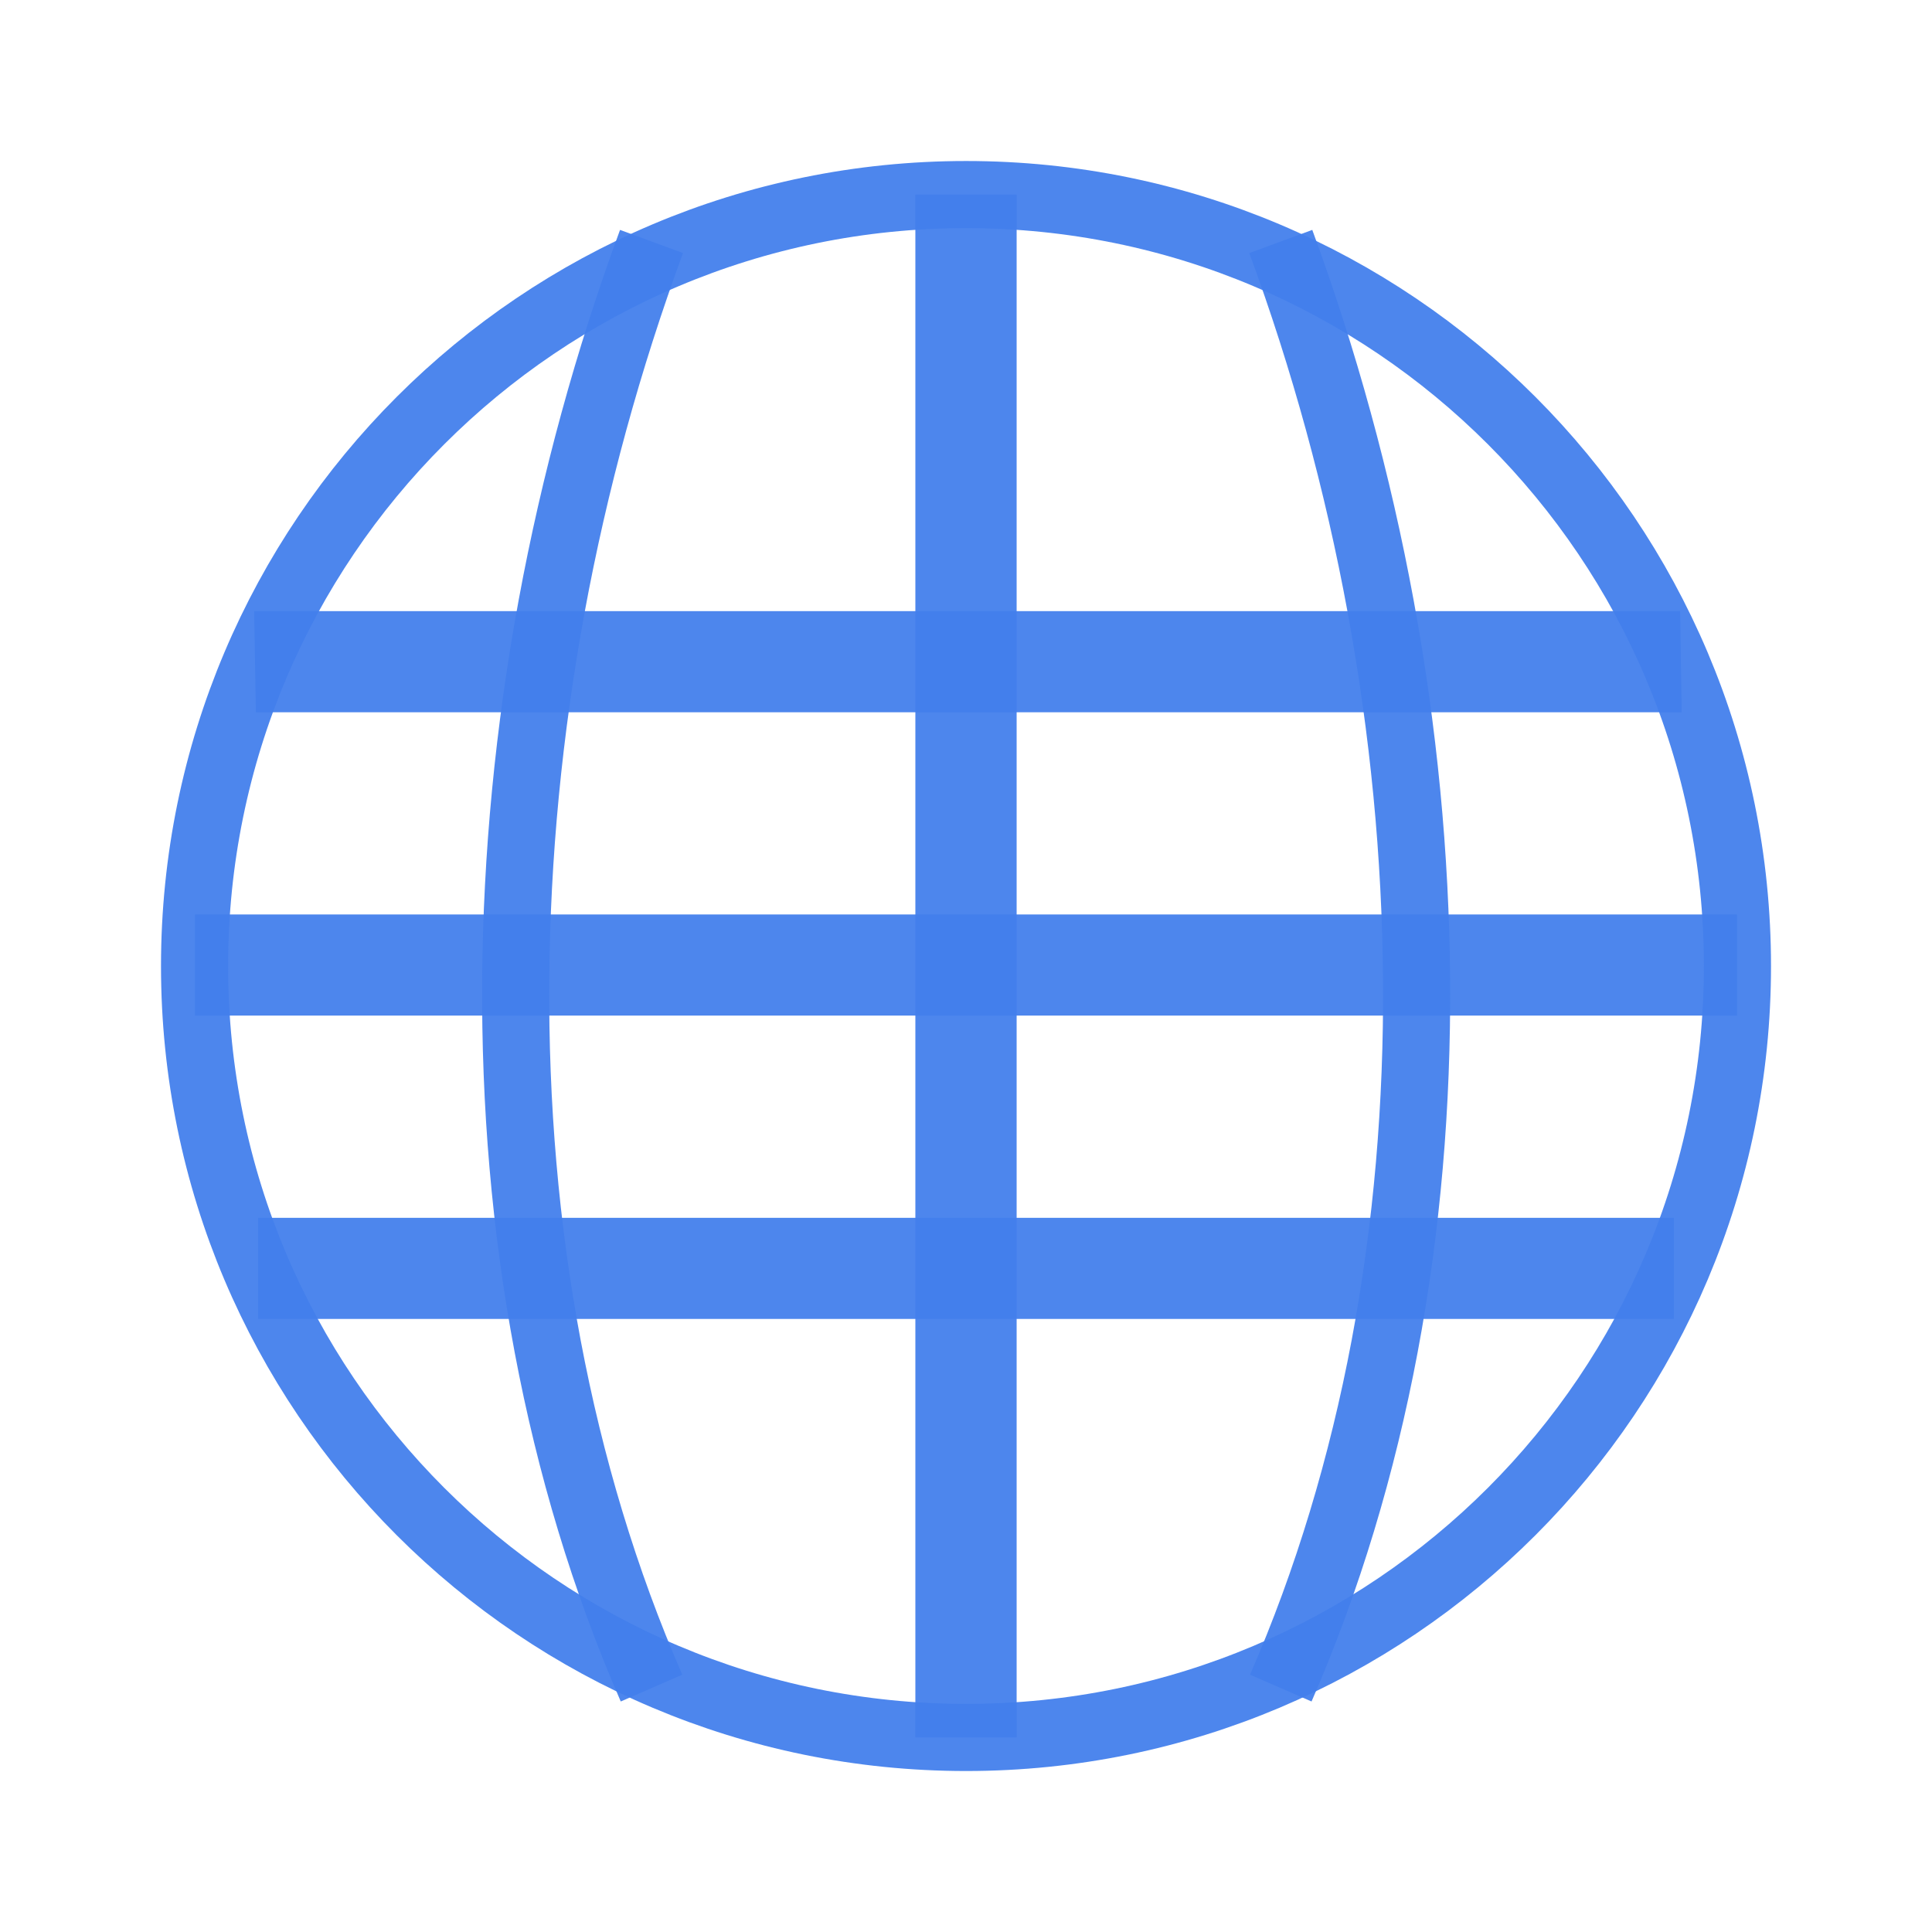
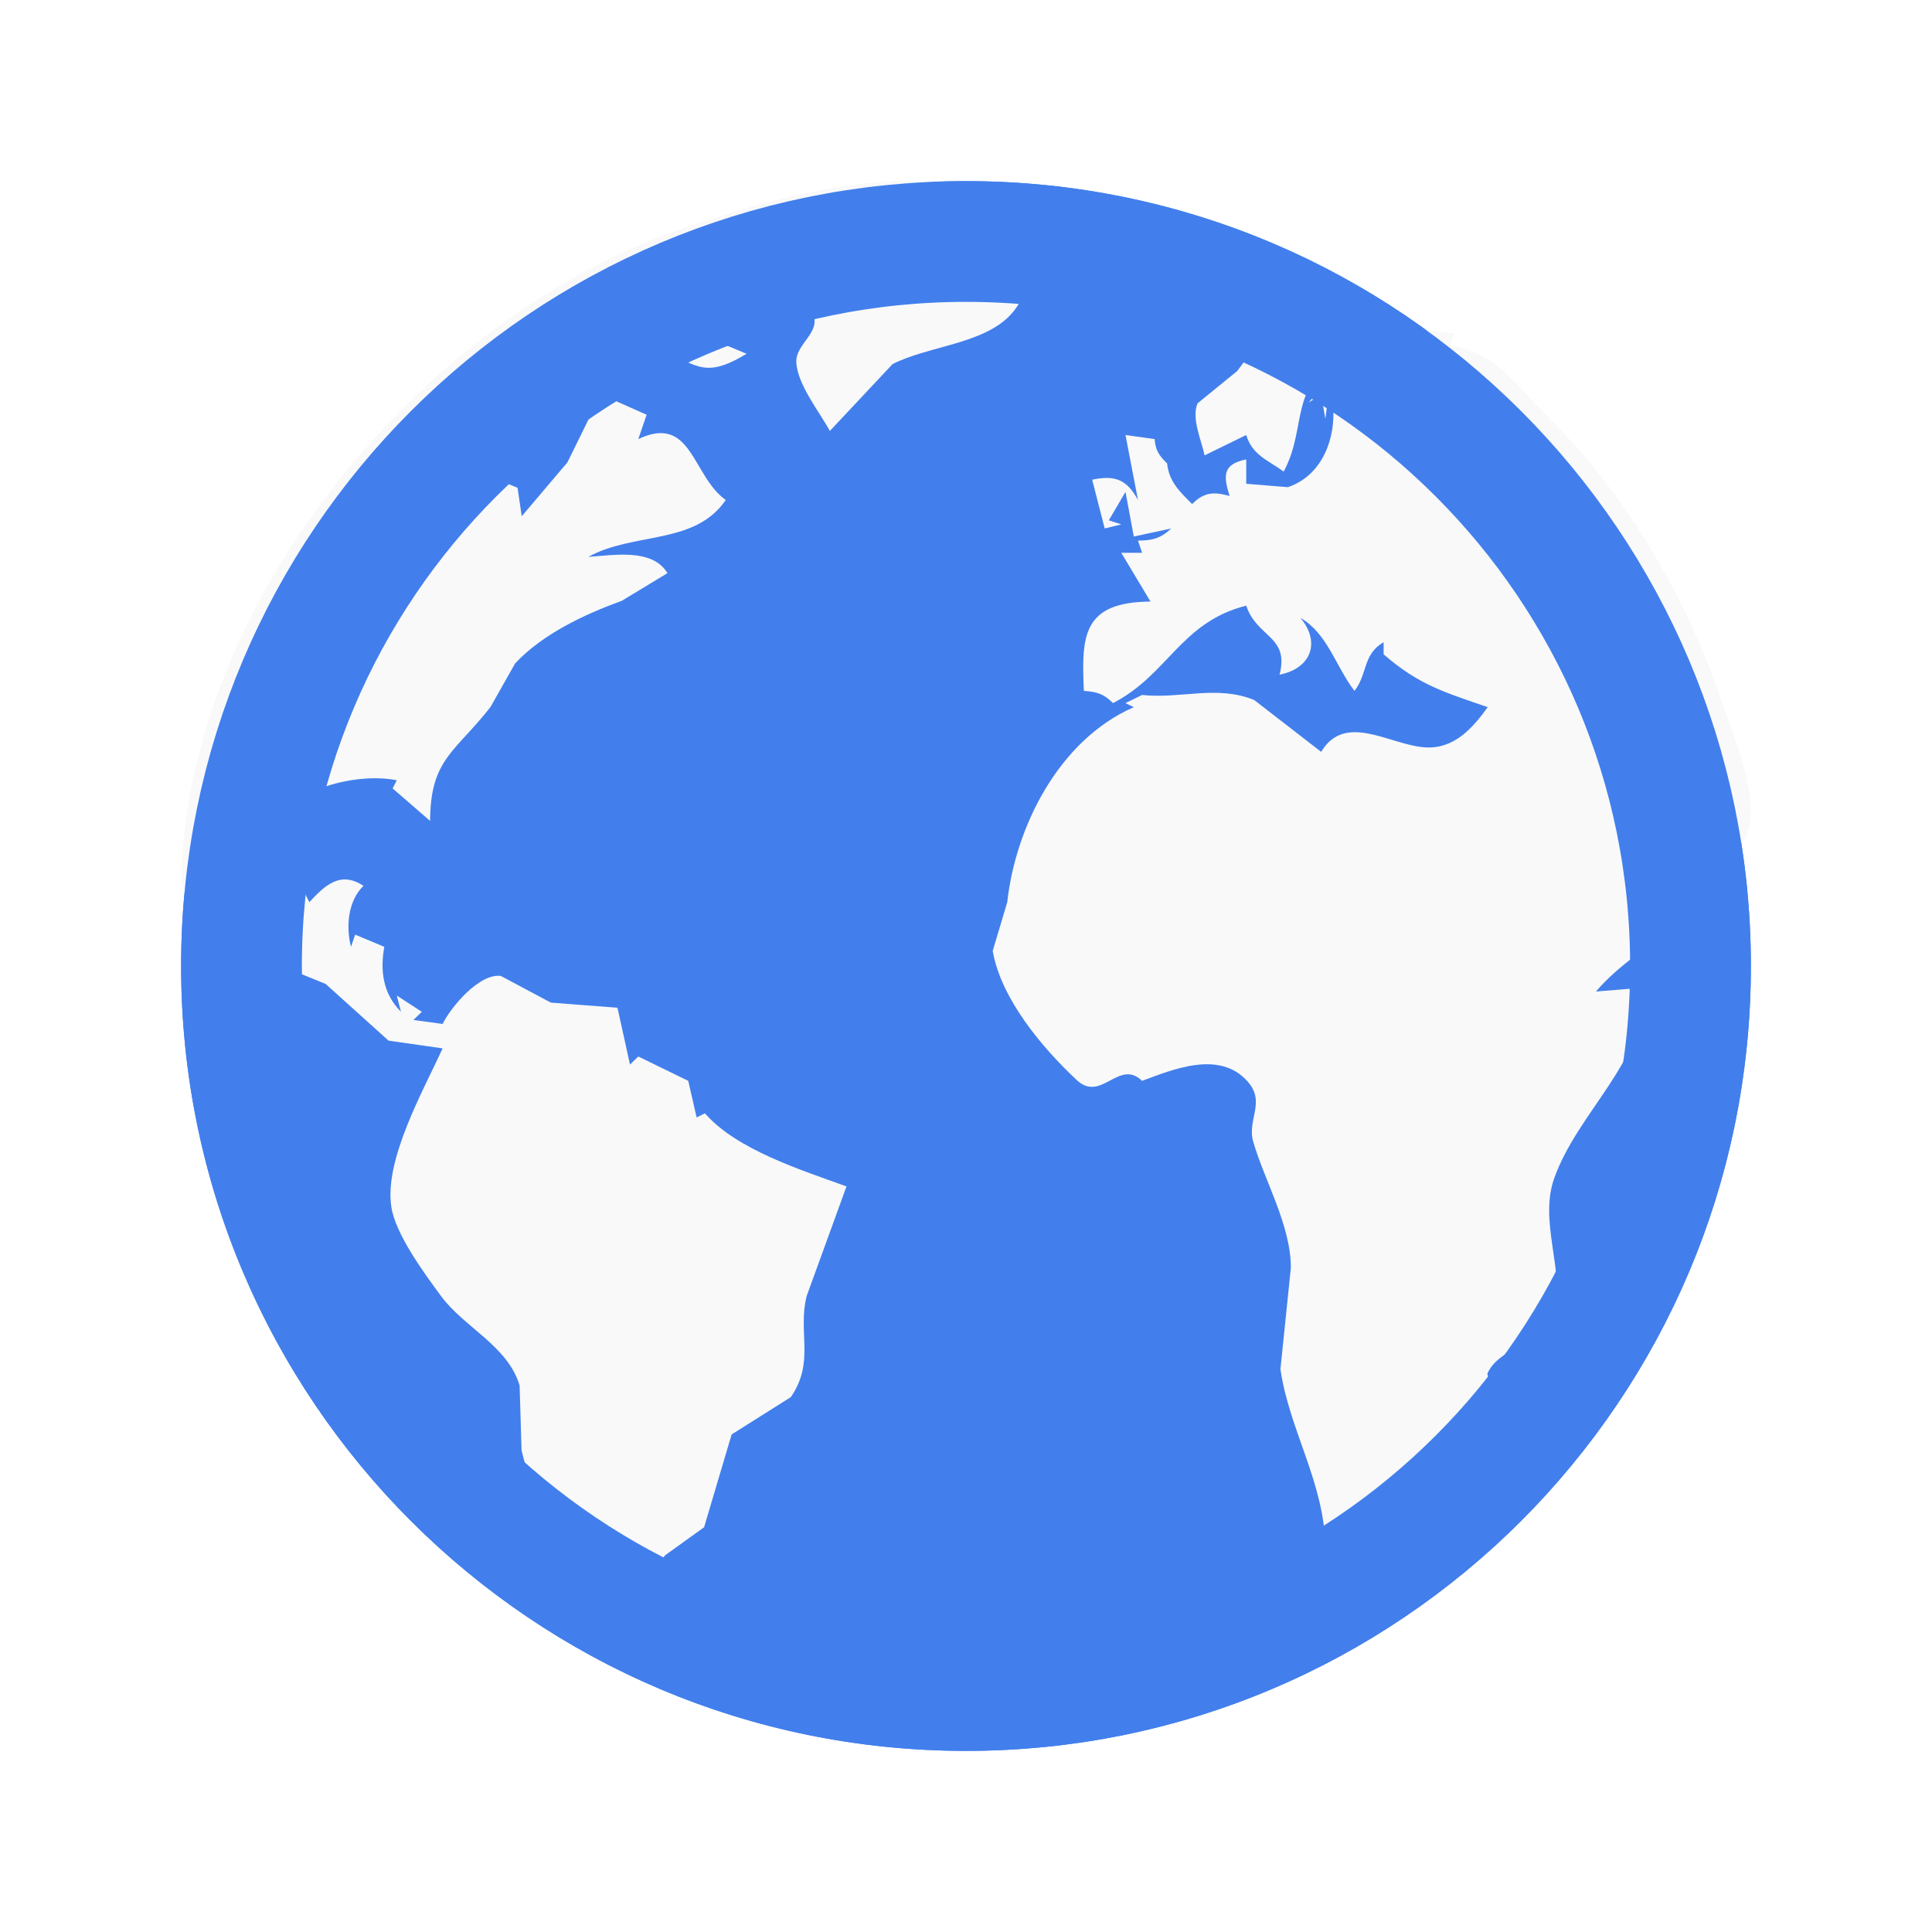
<svg xmlns="http://www.w3.org/2000/svg" width="128" height="128" viewBox="0 0 128 128">
-   <g style="fill:#427fec;fill-opacity:.941">
-     <path d="M 16.84 40.488 L 16.953 47.188 L 111.414 47.188 L 111.316 40.488 Z " />
-     <path d="M 12.918 60.586 L 12.918 67.285 L 115.082 67.285 L 115.082 60.586 Z " />
-     <path d="M 17.105 80.684 L 17.105 87.383 L 110.895 87.383 L 110.895 80.684 Z " />
-     <path d="M 60.645 12.891 L 60.645 115.109 L 67.355 115.109 L 67.355 12.891 Z " />
-   </g>
-   <g style="fill:none;stroke:#427fec;stroke-opacity:.941">
-     <g style="stroke-width:8.153">
-       <path d="M 89.766 7.737 C 66.896 -44.761 68.63 -110.628 89.766 -168.056 " transform="matrix(.54519 0 0 .54519 -5.77525 107.6217)" />
-       <path d="M 166.238 7.737 C 189.109 -44.761 187.368 -110.628 166.238 -168.056 " transform="matrix(.54519 0 0 .54519 -5.77525 107.6217)" />
-     </g>
-     <path style="stroke-linecap:round;stroke-width:.792" d="M 33.056 27.317 C 33.056 32.346 28.983 36.42 23.953 36.42 C 18.924 36.42 14.848 32.346 14.848 27.317 C 14.848 22.288 18.924 18.212 23.953 18.212 C 28.983 18.212 33.056 22.288 33.056 27.317 Z " transform="matrix(5.61405 0 0 5.61405 -70.46741 -89.35245)" />
-   </g>
+   <path style="fill:#427fec;fill-rule:evenodd" d="M 63.992 12 L 64.008 12 C 92.723 12 116 35.277 116 63.992 L 116 64.008 C 116 92.723 92.723 116 64.008 116 L 63.992 116 C 35.277 116 12 92.723 12 64.008 L 12 63.992 C 12 35.277 35.277 12 63.992 12 Z " />
+   <path style="fill:#f9f9f9" d="M 14.977 65.418 L 15.531 62.73 L 21.574 65.188 L 25.742 68.945 L 29.324 69.457 C 28.043 72.27 25.453 76.809 25.926 79.953 C 26.199 81.777 28.125 84.383 29.223 85.871 C 30.758 87.949 33.652 89.176 34.426 91.793 L 34.555 96.098 L 35.395 99.328 C 35.227 100.695 33.91 103.066 34.777 104.34 C 35.734 105.734 39.266 107.492 40.906 107.93 C 42.477 108.352 42.645 106.758 42.012 105.785 L 44.059 103.047 L 46.648 101.184 L 48.473 95.035 L 52.395 92.562 C 54.004 90.223 52.84 88.277 53.441 85.871 L 56.082 78.605 C 53.094 77.516 48.812 76.18 46.703 73.762 L 46.152 74.031 L 45.598 71.609 L 42.289 69.996 L 41.738 70.531 L 40.91 66.766 L 36.496 66.426 L 33.184 64.66 C 31.758 64.461 29.859 66.742 29.324 67.84 L 27.391 67.574 L 27.945 67.035 L 26.289 65.957 L 26.566 67.035 C 25.375 65.836 25.172 64.324 25.461 62.73 L 23.531 61.922 L 23.254 62.73 C 22.91 61.398 23.051 59.676 24.082 58.691 C 22.57 57.688 21.547 58.629 20.496 59.77 L 18.289 55.461 C 17.68 56.785 17.902 58.102 18.012 59.5 L 17.461 59.5 C 17.34 57.992 16.957 56.348 17.742 54.93 C 19.203 52.277 23.59 51.152 26.289 51.695 L 26.012 52.234 L 28.496 54.387 C 28.508 50.27 30.164 49.836 32.496 46.84 L 34.129 43.953 C 35.938 42.012 38.746 40.688 41.176 39.816 L 44.219 37.973 C 43.234 36.309 40.641 36.785 38.977 36.895 C 41.969 35.234 46.035 36.133 48.082 33.125 C 45.848 31.543 45.848 27.406 42.289 29.09 L 42.84 27.477 L 39.805 26.129 L 37.594 30.633 L 34.566 34.203 L 34.289 32.32 C 33.121 31.789 29.906 30.867 29.844 29.359 C 29.777 27.719 34.965 25.242 36.219 24.246 L 35.668 25.594 L 37.805 25.398 C 38.258 25.117 42.562 19.203 43.117 22.902 C 46.109 24.008 46.445 25.27 49.461 23.438 L 47.531 22.633 C 47.227 19.973 44.82 19.941 42.566 19.941 L 49.738 16.711 C 50.535 18.621 53.039 19.012 53.852 20.773 C 54.426 22.023 52.715 22.777 52.758 23.977 C 52.812 25.457 54.285 27.27 54.98 28.551 L 59.129 24.129 C 61.418 22.938 65.102 22.809 66.926 20.883 C 69.035 18.656 67.875 15.109 71.805 15.098 C 71.008 14.77 69.723 14.52 69.047 15.098 L 68.219 14.289 L 69.324 14.289 C 68.746 13.516 68.359 13.102 67.395 12.945 C 66.285 11.605 63.734 12.238 62.152 12.09 C 56.641 11.582 50.691 13.309 45.598 15.008 C 28.23 20.793 12.68 39.426 12.004 57.883 C 11.926 59.98 13.75 60.91 14.656 62.516 L 14.977 65.418 M 88.082 20.211 C 87.113 20.984 85.461 21.371 84.219 21.555 L 81.973 24.578 L 79.344 26.719 C 78.918 27.699 79.598 29.18 79.809 30.168 L 82.566 28.82 C 82.961 30.156 84.035 30.5 85.047 31.242 C 86.684 28.215 85.277 25.324 89.188 23.707 L 86.703 26.668 L 87.531 26.129 L 87.809 27.746 L 88.082 25.59 C 88.812 28.02 88.051 31.359 85.324 32.277 L 82.566 32.051 L 82.566 30.438 C 80.996 30.754 81.047 31.516 81.461 32.859 C 80.398 32.562 79.766 32.613 78.98 33.395 C 78.137 32.551 77.449 31.902 77.324 30.703 C 76.789 30.184 76.551 29.828 76.496 29.09 L 74.566 28.82 L 75.395 33.125 C 74.656 31.781 73.895 31.457 72.359 31.781 L 73.188 35.012 L 74.289 34.742 L 73.461 34.473 L 74.566 32.59 L 75.117 35.547 L 77.602 35.012 C 76.906 35.66 76.352 35.816 75.395 35.816 L 75.668 36.625 L 74.289 36.625 L 76.223 39.855 C 71.699 39.891 71.648 42.148 71.809 45.773 C 72.688 45.836 73.121 45.965 73.738 46.582 C 77.387 44.707 78.23 41.219 82.566 40.125 C 83.27 42.258 85.441 42.125 84.773 44.699 C 86.902 44.273 87.496 42.527 86.152 40.93 C 87.965 41.984 88.488 44.148 89.738 45.773 C 90.617 44.648 90.273 43.359 91.668 42.547 L 91.668 43.352 C 94.008 45.375 95.617 45.832 98.566 46.852 C 97.555 48.254 96.332 49.633 94.43 49.516 C 92.098 49.375 89.125 47.148 87.531 49.812 L 83.094 46.379 C 80.629 45.367 78.207 46.32 75.668 46.043 L 74.566 46.582 L 75.117 46.852 C 70.062 49.07 67.262 54.91 66.734 59.77 L 65.77 62.996 C 66.309 66.152 69.043 69.418 71.344 71.562 C 72.965 73.074 74.129 70.117 75.668 71.609 C 77.707 70.855 80.785 69.547 82.656 71.648 C 83.883 73.031 82.605 74.168 83.031 75.645 C 83.77 78.203 85.527 81.195 85.523 83.988 L 84.832 90.715 C 85.434 94.816 87.77 98.262 87.809 102.559 C 91.191 102.219 94.992 100.559 96.867 97.715 L 97.676 95.316 L 99.07 93.652 L 98.543 91.008 C 99.336 89.16 102.527 88.965 103.008 86.945 C 103.66 84.195 101.949 80.934 102.969 78.066 C 104.543 73.652 108.93 70.422 109.051 65.422 L 105.738 65.691 C 108.715 62.125 115.027 60.332 111.809 54.926 L 110.43 56.539 L 109.875 56.539 C 108.812 54.359 107.121 54.133 107.117 51.426 C 109.699 53.594 112.375 53.664 114.844 56.27 C 117.512 54.859 114.824 48.711 114.105 46.582 C 111.719 39.508 107.805 32.801 102.426 27.477 C 100.504 25.574 98.969 23.266 96.082 22.902 L 96.359 22.094 C 94.117 21.805 90.363 21.785 88.633 20.211 Z " />
+   <path style="fill:none;stroke:#427fec" d="M 7.999 2 L 8.001 2 C 11.314 2 14 4.686 14 7.999 L 14 8.001 C 14 11.314 11.314 14 8.001 14 L 7.999 14 C 4.686 14 2 11.314 2 8.001 L 2 7.999 C 2 4.686 4.686 2 7.999 2 Z " transform="scale(8)" />
</svg>
